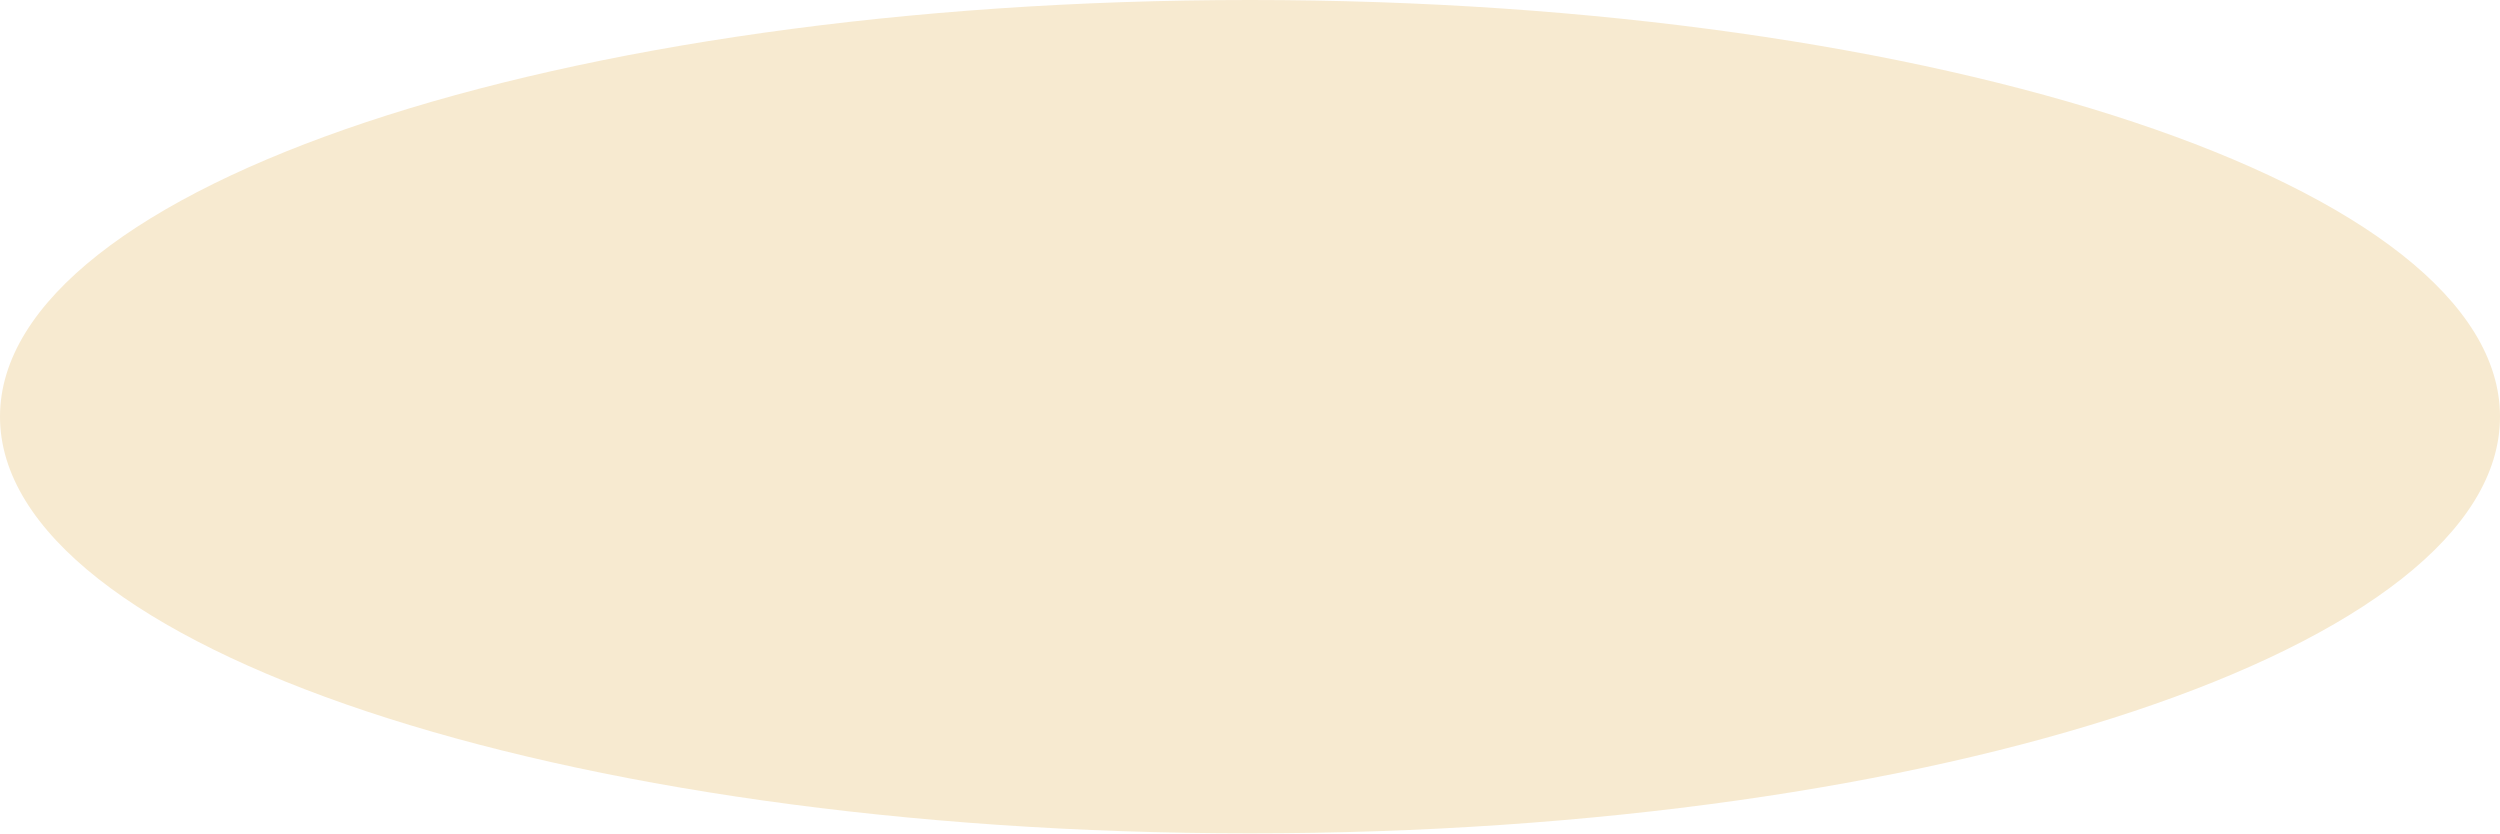
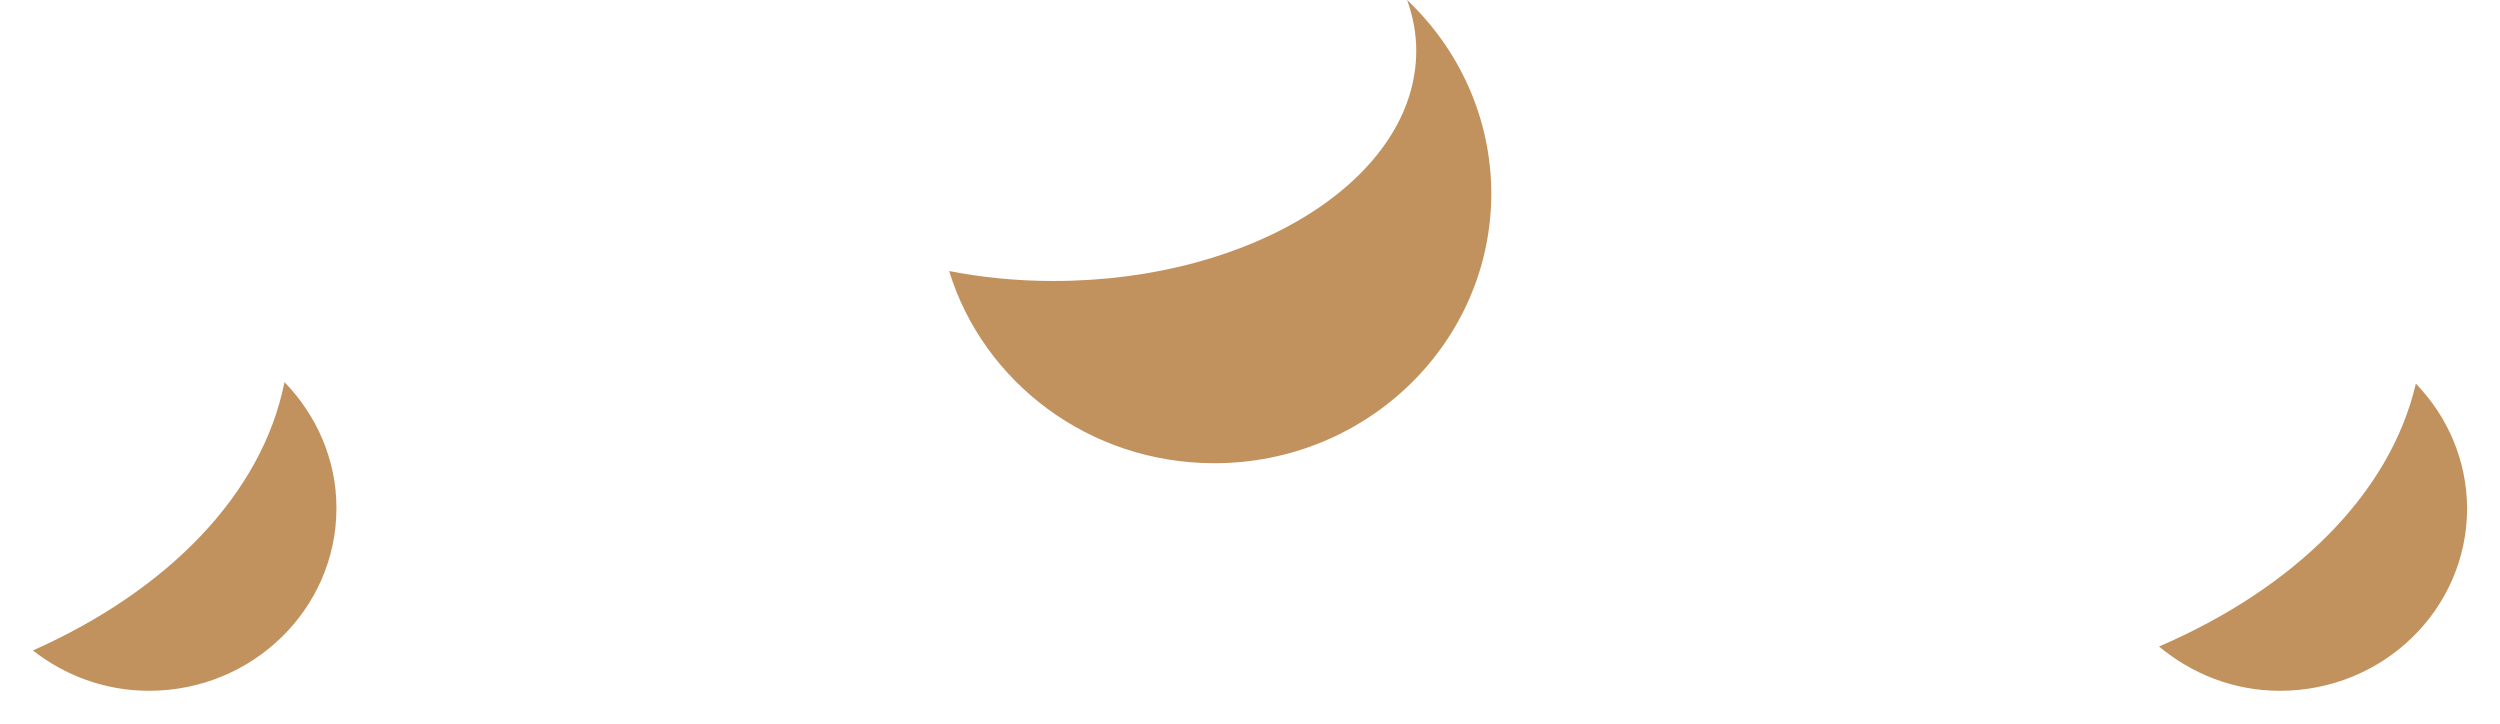
- <svg xmlns="http://www.w3.org/2000/svg" version="1.1" width="3px" height="1px">
-   <g transform="matrix(1 0 0 1 -316 -1019 )">
-     <path d="M 0 0.5  C 0 0.776  0.672 1  1.5 1  C 2.328 1  3 0.776  3 0.5  C 3 0.224  2.328 0  1.5 0  C 0.672 0  0 0.224  0 0.5  Z " fill-rule="nonzero" fill="#f7ead0" stroke="none" transform="matrix(1 0 0 1 316 1019 )" />
+ <svg xmlns="http://www.w3.org/2000/svg" version="1.1" width="38px" height="11px">
+   <g transform="matrix(1 0 0 1 -299 -1018 )">
+     <path d="M 2.265 10.5  C 3.838 10.5  5.114 9.256  5.114 7.722  C 5.114 6.981  4.809 6.308  4.324 5.808  C 3.988 7.504  2.554 8.974  0.5 9.887  C 0.986 10.267  1.595 10.5  2.265 10.5  Z M 34.655 10.5  C 36.228 10.5  37.5 9.259  37.5 7.726  C 37.496 6.989  37.199 6.327  36.721 5.831  C 36.332 7.504  34.875 8.94  32.817 9.827  C 33.314 10.241  33.95 10.5  34.655 10.5  Z M 18.458 7.041  C 20.783 7.041  22.668 5.203  22.668 2.936  C 22.664 1.786  22.174 0.744  21.388 0  C 21.477 0.248  21.527 0.508  21.527 0.771  C 21.527 2.703  19.056 4.271  16.011 4.271  C 15.46 4.271  14.928 4.218  14.427 4.12  C 14.947 5.812  16.554 7.041  18.458 7.041  Z " fill-rule="nonzero" fill="#c1925d" stroke="none" transform="matrix(1 0 0 1 299 1018 )" />
  </g>
</svg>
